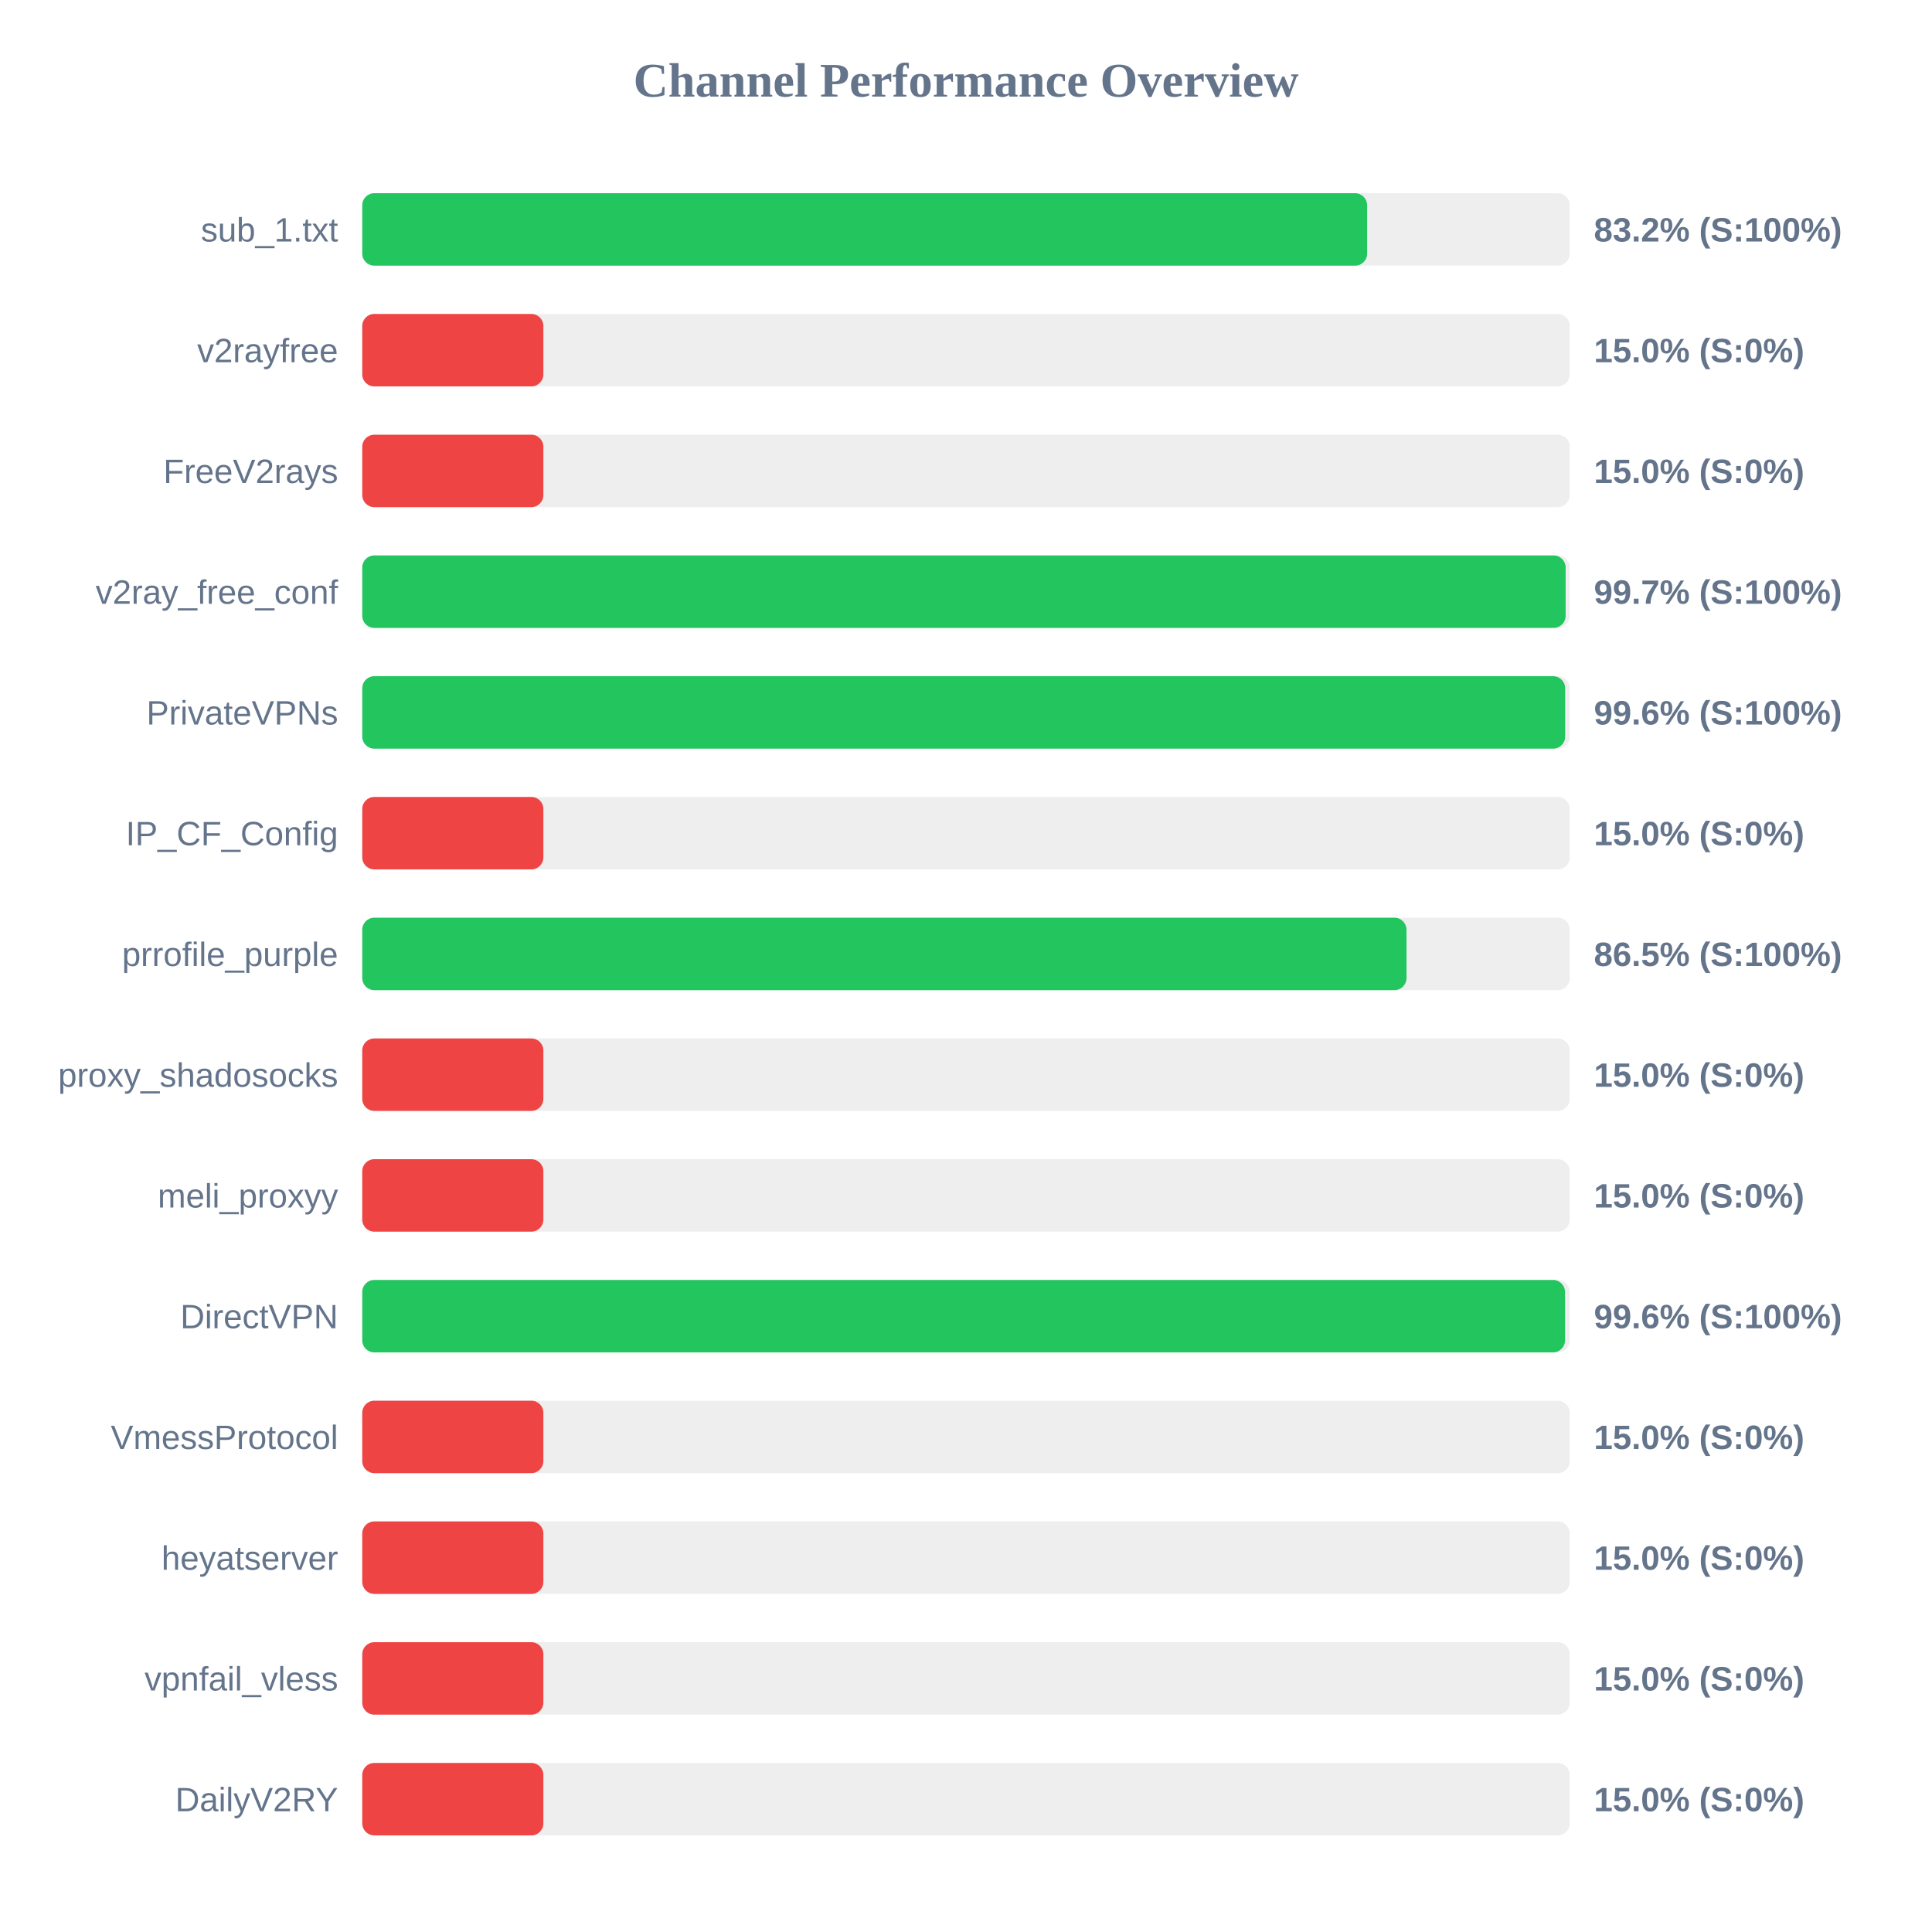
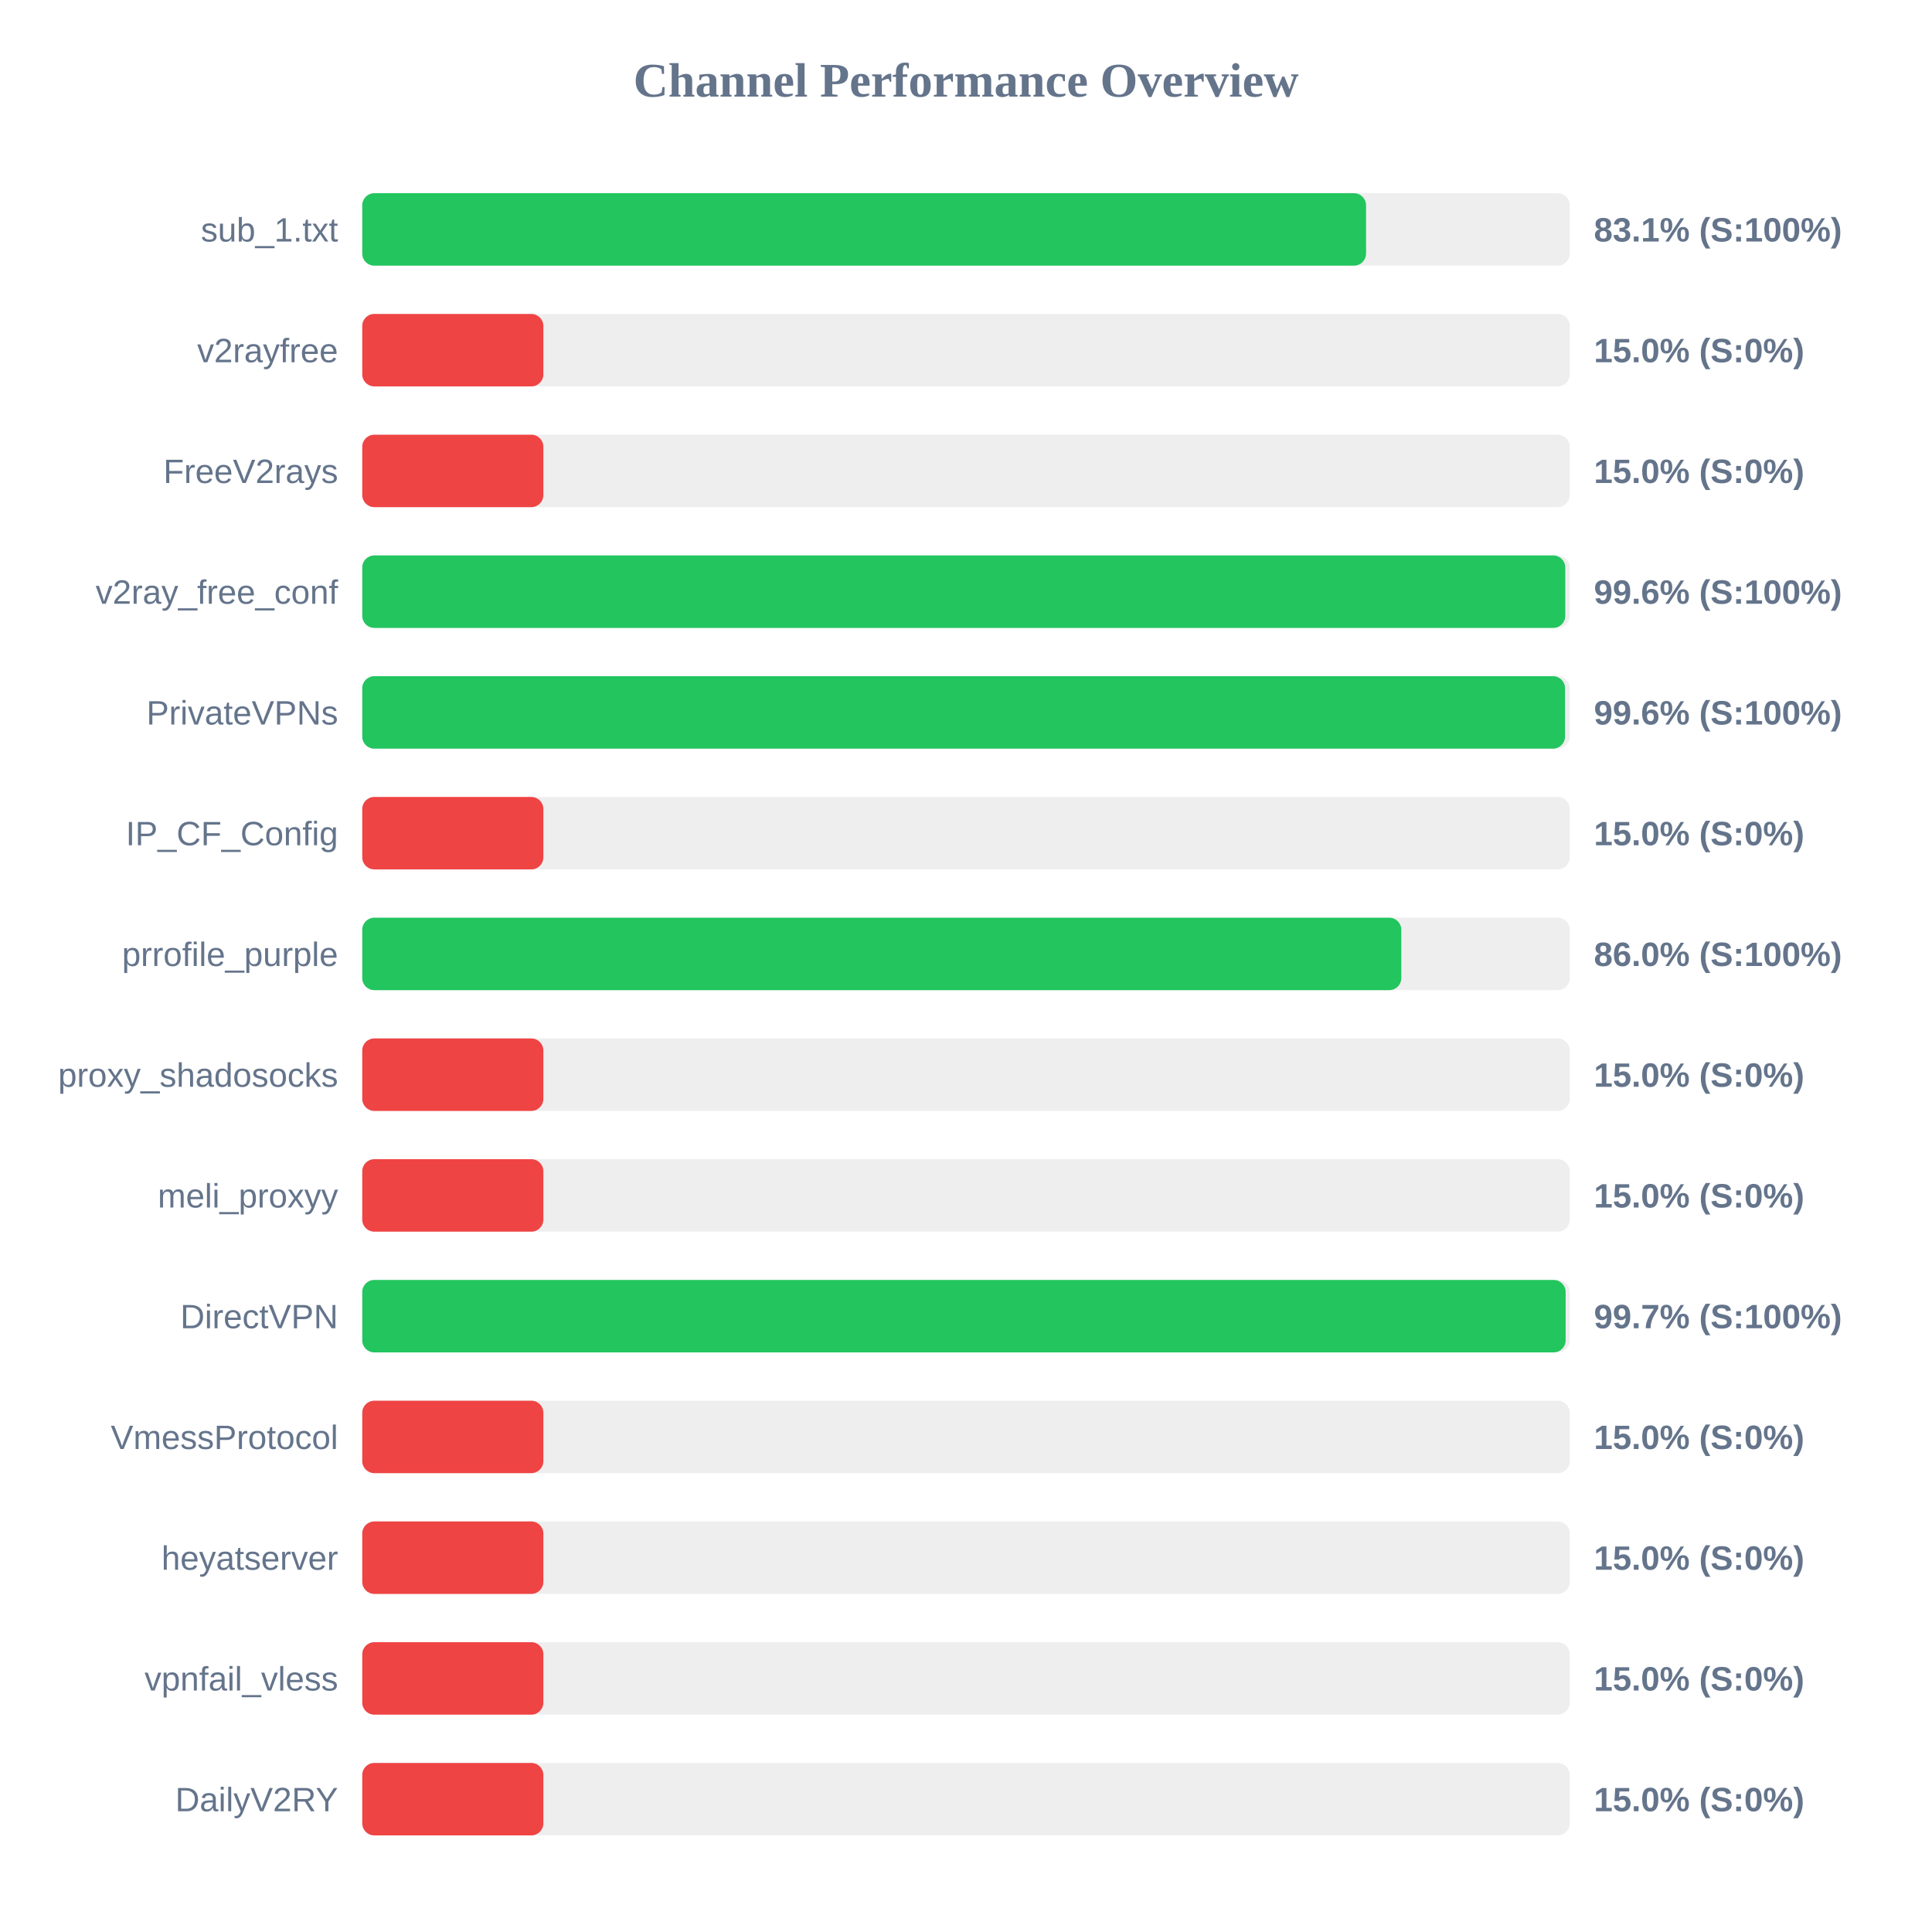
<svg xmlns="http://www.w3.org/2000/svg" width="800" height="800" version="1.1">
  <style>
        .row { font: 14px Arial; fill: #64748b; }
        .score { font: bold 14px Arial; fill: #64748b; }
    </style>
  <text x="400" y="40" text-anchor="middle" font-size="20px" font-weight="bold" fill="#64748b">Channel Performance Overview</text>
  <rect x="150" y="80" width="500" height="30" fill="#eee" rx="5" />
-   <rect x="150" y="80" width="416.1" height="30" fill="#22c55e" rx="5" />
+   <rect x="150" y="80" width="415.65" height="30" fill="#22c55e" rx="5" />
  <text x="140" y="100" text-anchor="end" class="row">sub_1.txt</text>
-   <text x="660" y="100" text-anchor="start" class="score">83.2% (S:100%)</text>
+   <text x="660" y="100" text-anchor="start" class="score">83.1% (S:100%)</text>
  <rect x="150" y="130" width="500" height="30" fill="#eee" rx="5" />
  <rect x="150" y="130" width="75.0" height="30" fill="#ef4444" rx="5" />
  <text x="140" y="150" text-anchor="end" class="row">v2rayfree</text>
  <text x="660" y="150" text-anchor="start" class="score">15.0% (S:0%)</text>
  <rect x="150" y="180" width="500" height="30" fill="#eee" rx="5" />
  <rect x="150" y="180" width="75.0" height="30" fill="#ef4444" rx="5" />
  <text x="140" y="200" text-anchor="end" class="row">FreeV2rays</text>
  <text x="660" y="200" text-anchor="start" class="score">15.0% (S:0%)</text>
  <rect x="150" y="230" width="500" height="30" fill="#eee" rx="5" />
-   <rect x="150" y="230" width="498.3" height="30" fill="#22c55e" rx="5" />
+   <rect x="150" y="230" width="498.15" height="30" fill="#22c55e" rx="5" />
  <text x="140" y="250" text-anchor="end" class="row">v2ray_free_conf</text>
-   <text x="660" y="250" text-anchor="start" class="score">99.7% (S:100%)</text>
+   <text x="660" y="250" text-anchor="start" class="score">99.6% (S:100%)</text>
  <rect x="150" y="280" width="500" height="30" fill="#eee" rx="5" />
-   <rect x="150" y="280" width="498.1" height="30" fill="#22c55e" rx="5" />
+   <rect x="150" y="280" width="498.05" height="30" fill="#22c55e" rx="5" />
  <text x="140" y="300" text-anchor="end" class="row">PrivateVPNs</text>
  <text x="660" y="300" text-anchor="start" class="score">99.6% (S:100%)</text>
  <rect x="150" y="330" width="500" height="30" fill="#eee" rx="5" />
  <rect x="150" y="330" width="75.0" height="30" fill="#ef4444" rx="5" />
  <text x="140" y="350" text-anchor="end" class="row">IP_CF_Config</text>
  <text x="660" y="350" text-anchor="start" class="score">15.0% (S:0%)</text>
  <rect x="150" y="380" width="500" height="30" fill="#eee" rx="5" />
-   <rect x="150" y="380" width="432.4" height="30" fill="#22c55e" rx="5" />
+   <rect x="150" y="380" width="430.25" height="30" fill="#22c55e" rx="5" />
  <text x="140" y="400" text-anchor="end" class="row">prrofile_purple</text>
-   <text x="660" y="400" text-anchor="start" class="score">86.5% (S:100%)</text>
+   <text x="660" y="400" text-anchor="start" class="score">86.0% (S:100%)</text>
  <rect x="150" y="430" width="500" height="30" fill="#eee" rx="5" />
  <rect x="150" y="430" width="75.0" height="30" fill="#ef4444" rx="5" />
  <text x="140" y="450" text-anchor="end" class="row">proxy_shadosocks</text>
  <text x="660" y="450" text-anchor="start" class="score">15.0% (S:0%)</text>
  <rect x="150" y="480" width="500" height="30" fill="#eee" rx="5" />
  <rect x="150" y="480" width="75.0" height="30" fill="#ef4444" rx="5" />
  <text x="140" y="500" text-anchor="end" class="row">meli_proxyy</text>
  <text x="660" y="500" text-anchor="start" class="score">15.0% (S:0%)</text>
  <rect x="150" y="530" width="500" height="30" fill="#eee" rx="5" />
-   <rect x="150" y="530" width="498.05" height="30" fill="#22c55e" rx="5" />
+   <rect x="150" y="530" width="498.3" height="30" fill="#22c55e" rx="5" />
  <text x="140" y="550" text-anchor="end" class="row">DirectVPN</text>
-   <text x="660" y="550" text-anchor="start" class="score">99.6% (S:100%)</text>
+   <text x="660" y="550" text-anchor="start" class="score">99.7% (S:100%)</text>
  <rect x="150" y="580" width="500" height="30" fill="#eee" rx="5" />
  <rect x="150" y="580" width="75.0" height="30" fill="#ef4444" rx="5" />
  <text x="140" y="600" text-anchor="end" class="row">VmessProtocol</text>
  <text x="660" y="600" text-anchor="start" class="score">15.0% (S:0%)</text>
  <rect x="150" y="630" width="500" height="30" fill="#eee" rx="5" />
  <rect x="150" y="630" width="75.0" height="30" fill="#ef4444" rx="5" />
  <text x="140" y="650" text-anchor="end" class="row">heyatserver</text>
  <text x="660" y="650" text-anchor="start" class="score">15.0% (S:0%)</text>
  <rect x="150" y="680" width="500" height="30" fill="#eee" rx="5" />
  <rect x="150" y="680" width="75.0" height="30" fill="#ef4444" rx="5" />
  <text x="140" y="700" text-anchor="end" class="row">vpnfail_vless</text>
  <text x="660" y="700" text-anchor="start" class="score">15.0% (S:0%)</text>
  <rect x="150" y="730" width="500" height="30" fill="#eee" rx="5" />
  <rect x="150" y="730" width="75.0" height="30" fill="#ef4444" rx="5" />
  <text x="140" y="750" text-anchor="end" class="row">DailyV2RY</text>
  <text x="660" y="750" text-anchor="start" class="score">15.0% (S:0%)</text>
</svg>
